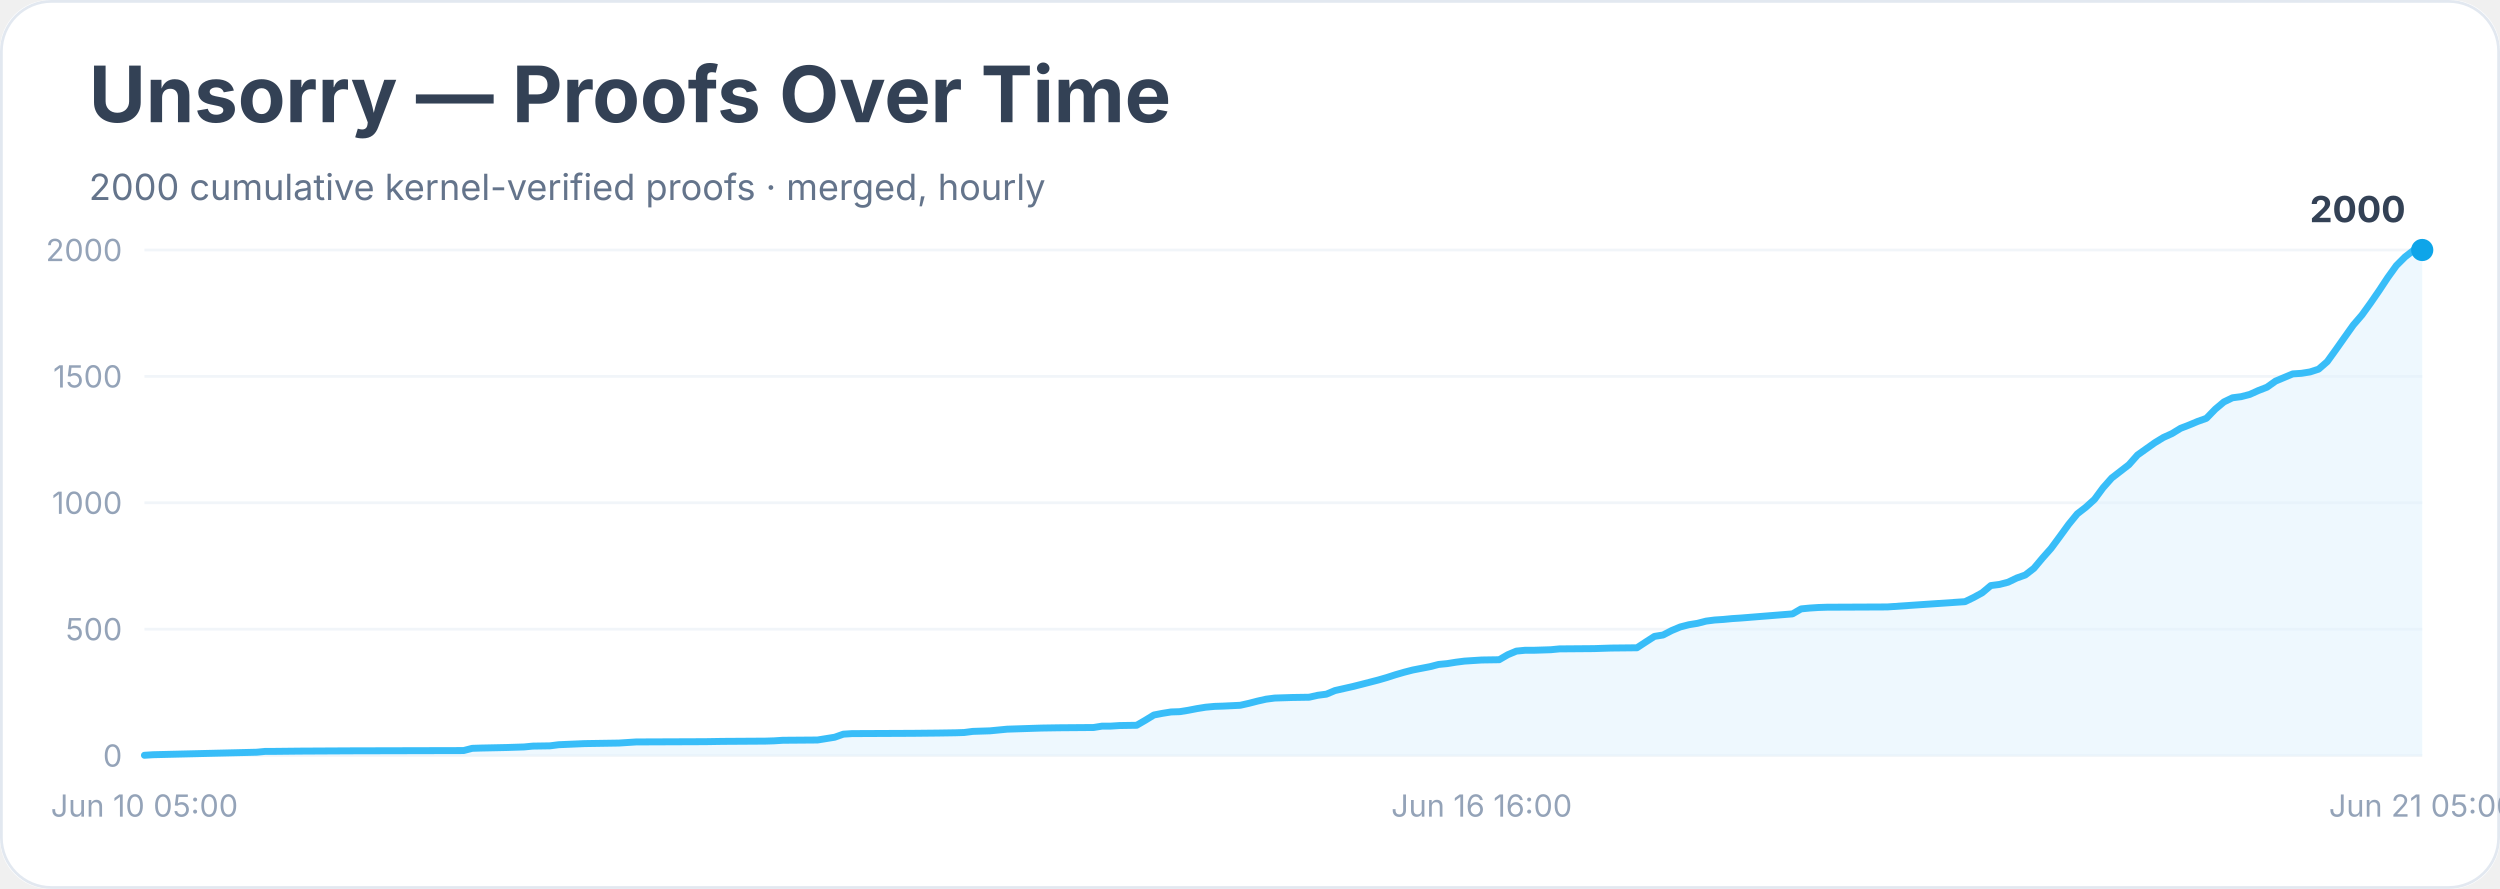
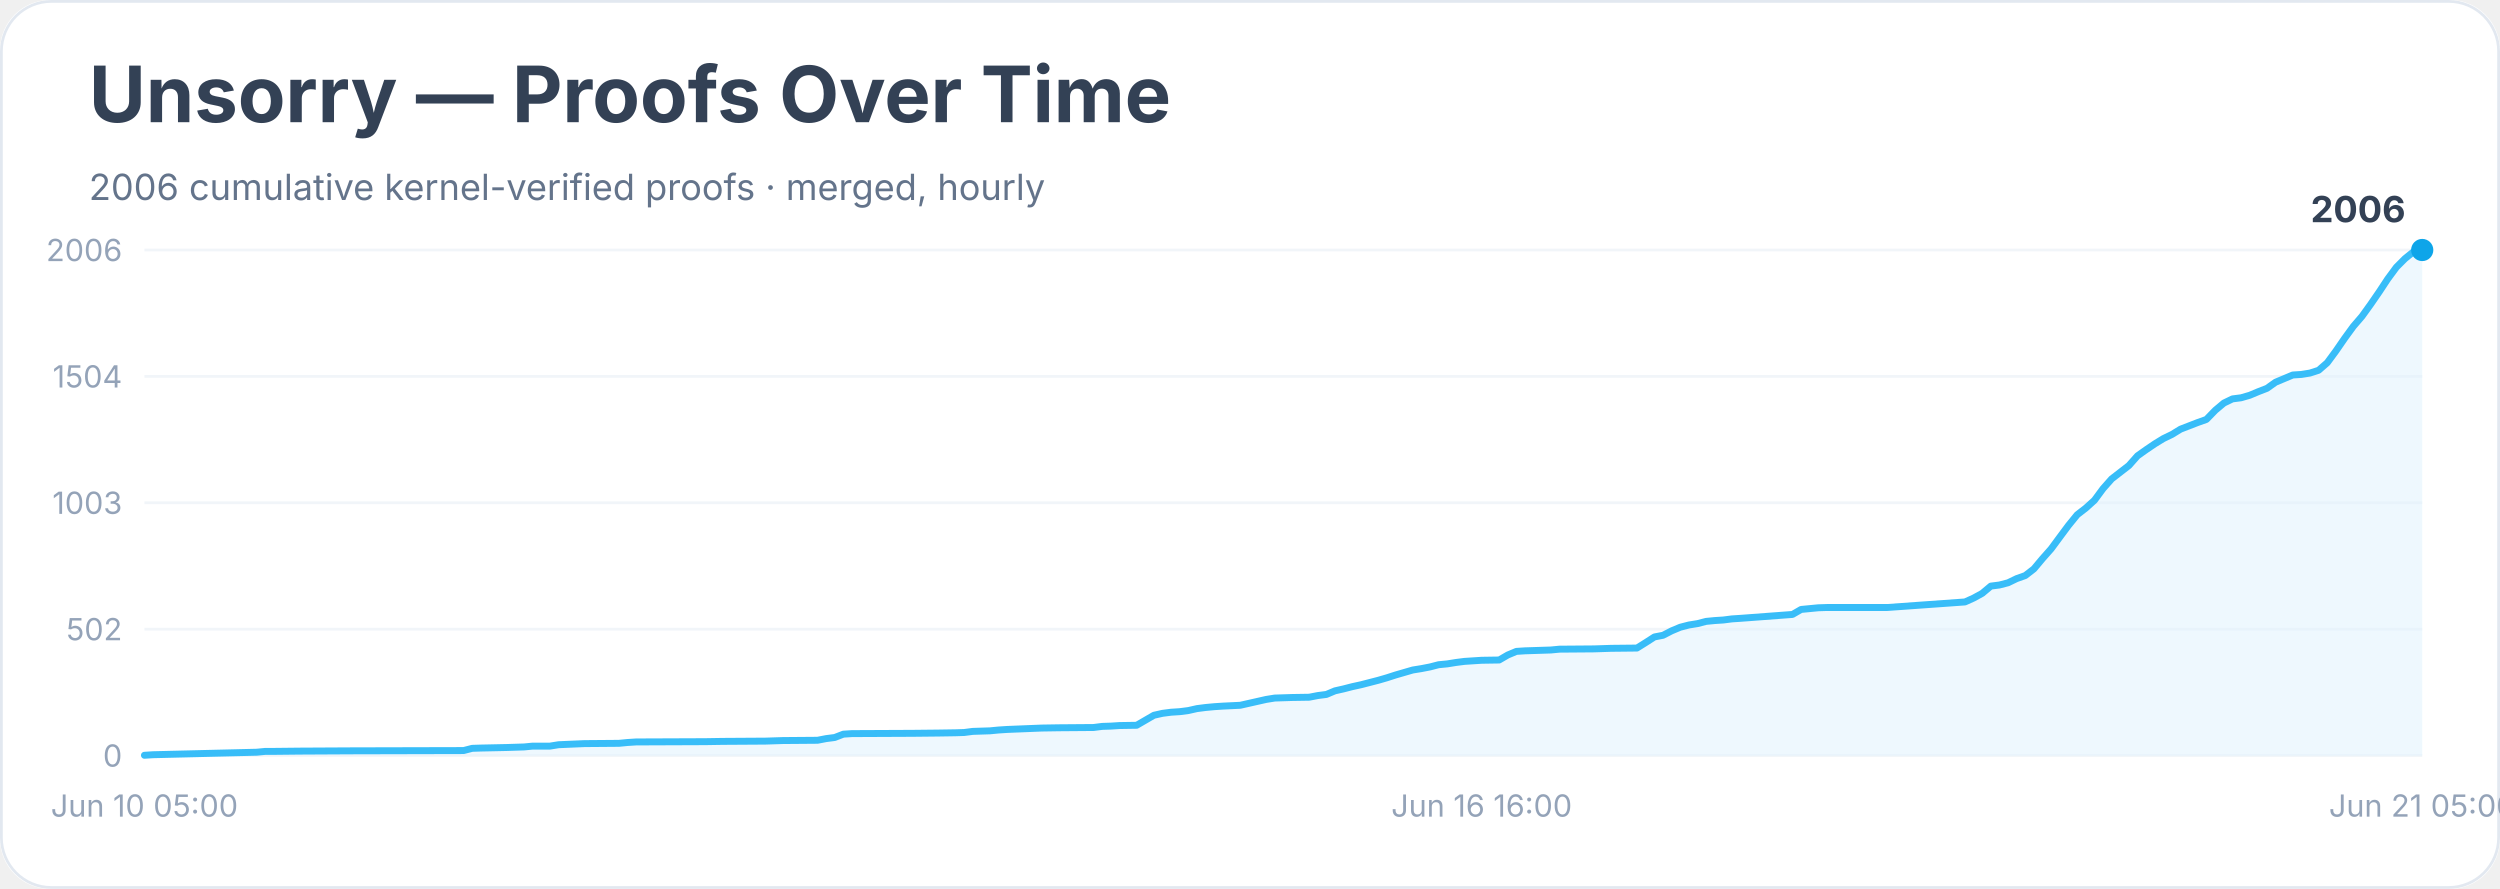
<svg xmlns="http://www.w3.org/2000/svg" width="900" height="320" viewBox="0 0 900 320" role="img" aria-labelledby="title desc">
  <rect width="900" height="100%" rx="18" fill="#ffffff" />
  <rect x="0.5" y="0.5" width="899" height="319" rx="18" fill="none" stroke="#e2e8f0" />
  <text x="32" y="44" font-family="Inter, system-ui, sans-serif" font-size="28" font-weight="700" fill="#334155">Unsorry — Proofs Over Time</text>
-   <text x="32" y="72" font-family="Inter, system-ui, sans-serif" font-size="13" fill="#64748b">2000 cumulative kernel-verified proofs · merged, hourly</text>
+   <text x="32" y="72" font-family="Inter, system-ui, sans-serif" font-size="13" fill="#64748b">2006 cumulative kernel-verified proofs · merged, hourly</text>
  <line x1="52" y1="272.0" x2="872" y2="272.0" stroke="#f1f5f9" />
  <text x="44" y="276.0" text-anchor="end" font-family="Inter, system-ui, sans-serif" font-size="11" fill="#94a3b8">0</text>
  <line x1="52" y1="226.5" x2="872" y2="226.5" stroke="#f1f5f9" />
-   <text x="44" y="230.5" text-anchor="end" font-family="Inter, system-ui, sans-serif" font-size="11" fill="#94a3b8">500</text>
+   <text x="44" y="230.5" text-anchor="end" font-family="Inter, system-ui, sans-serif" font-size="11" fill="#94a3b8">502</text>
  <line x1="52" y1="181.0" x2="872" y2="181.0" stroke="#f1f5f9" />
-   <text x="44" y="185.0" text-anchor="end" font-family="Inter, system-ui, sans-serif" font-size="11" fill="#94a3b8">1000</text>
+   <text x="44" y="185.0" text-anchor="end" font-family="Inter, system-ui, sans-serif" font-size="11" fill="#94a3b8">1003</text>
  <line x1="52" y1="135.5" x2="872" y2="135.5" stroke="#f1f5f9" />
-   <text x="44" y="139.5" text-anchor="end" font-family="Inter, system-ui, sans-serif" font-size="11" fill="#94a3b8">1500</text>
+   <text x="44" y="139.5" text-anchor="end" font-family="Inter, system-ui, sans-serif" font-size="11" fill="#94a3b8">1504</text>
  <line x1="52" y1="90.0" x2="872" y2="90.0" stroke="#f1f5f9" />
-   <text x="44" y="94.0" text-anchor="end" font-family="Inter, system-ui, sans-serif" font-size="11" fill="#94a3b8">2000</text>
-   <polygon points="52.0,272.0 52.0,271.9 55.1,271.7 92.4,270.8 95.5,270.5 98.6,270.5 107.9,270.4 126.5,270.3 166.9,270.2 170.0,269.4 173.1,269.3 182.5,269.1 185.6,269.0 188.7,268.9 191.8,268.6 198.0,268.5 201.1,268.1 210.4,267.7 222.8,267.5 225.9,267.3 229.0,267.1 253.9,267.0 260.1,266.9 275.6,266.8 278.7,266.7 281.8,266.5 294.3,266.4 297.4,265.9 300.5,265.4 303.6,264.3 306.7,264.1 328.4,264.0 337.8,263.9 344.0,263.8 347.1,263.7 350.2,263.3 353.3,263.2 356.4,263.1 359.5,262.8 362.6,262.5 375.0,262.1 381.2,262.0 393.7,261.9 396.8,261.4 399.9,261.4 403.0,261.2 409.2,261.1 412.3,259.3 415.4,257.4 418.5,256.8 421.6,256.3 424.7,256.2 427.8,255.7 430.9,255.1 434.0,254.6 437.2,254.3 440.3,254.2 446.5,253.9 449.6,253.2 452.7,252.4 455.8,251.7 458.9,251.3 465.1,251.1 471.3,251.0 474.4,250.3 477.5,249.9 480.6,248.6 483.7,247.9 486.8,247.2 490.0,246.4 493.1,245.6 496.2,244.8 499.3,243.9 502.4,242.9 505.5,242.0 508.6,241.2 511.7,240.6 514.8,240.0 517.9,239.2 521.0,238.9 524.1,238.4 527.2,238.0 530.3,237.8 533.4,237.6 539.7,237.5 542.8,235.7 545.9,234.4 549.0,234.1 552.1,234.1 558.3,233.9 561.4,233.6 573.8,233.5 580.0,233.3 589.3,233.2 592.5,231.1 595.6,229.1 598.7,228.6 601.8,227.0 604.9,225.7 608.0,224.9 611.1,224.4 614.2,223.6 617.3,223.2 620.4,223.0 623.5,222.7 626.6,222.5 645.3,221.0 648.4,219.2 651.5,218.9 654.6,218.7 657.7,218.6 679.4,218.5 707.4,216.6 710.5,215.1 713.6,213.4 716.7,210.8 719.8,210.4 722.9,209.6 726.0,208.1 729.1,207.0 732.2,204.6 735.3,200.9 738.4,197.4 741.5,193.2 744.7,188.8 747.8,185.0 750.9,182.6 754.0,179.8 757.1,175.6 760.2,172.1 763.3,169.7 766.4,167.3 769.5,163.8 772.6,161.6 775.7,159.4 778.8,157.5 781.9,156.1 785.0,154.2 788.1,153.0 791.2,151.7 794.3,150.6 797.5,147.3 800.6,144.7 803.7,143.2 806.8,142.8 809.9,142.0 813.0,140.6 816.1,139.4 819.2,137.2 822.3,135.9 825.4,134.6 828.5,134.4 831.6,133.9 834.7,132.9 837.8,130.2 840.9,125.9 844.0,121.5 847.2,117.0 850.3,113.4 853.4,109.1 856.5,104.6 859.6,99.9 862.7,95.6 865.8,92.5 868.9,90.1 872.0,90.0 872.0,272.0" fill="#e0f2fe" opacity="0.55" />
-   <polyline points="52.0,271.9 55.1,271.7 92.4,270.8 95.5,270.5 98.6,270.5 107.9,270.4 126.5,270.3 166.9,270.2 170.0,269.4 173.1,269.3 182.5,269.1 185.6,269.0 188.7,268.9 191.8,268.6 198.0,268.5 201.1,268.1 210.4,267.7 222.8,267.5 225.9,267.3 229.0,267.1 253.9,267.0 260.1,266.9 275.6,266.8 278.7,266.7 281.8,266.5 294.3,266.4 297.4,265.9 300.5,265.4 303.6,264.3 306.7,264.1 328.4,264.0 337.8,263.9 344.0,263.8 347.1,263.7 350.2,263.3 353.3,263.2 356.4,263.1 359.5,262.8 362.6,262.5 375.0,262.1 381.2,262.0 393.7,261.9 396.8,261.4 399.9,261.4 403.0,261.2 409.2,261.1 412.3,259.3 415.4,257.4 418.5,256.8 421.6,256.3 424.7,256.2 427.8,255.7 430.9,255.1 434.0,254.6 437.2,254.3 440.3,254.2 446.5,253.9 449.6,253.2 452.7,252.4 455.8,251.7 458.9,251.3 465.1,251.1 471.3,251.0 474.4,250.3 477.5,249.9 480.6,248.6 483.7,247.9 486.8,247.2 490.0,246.4 493.1,245.6 496.2,244.8 499.3,243.9 502.4,242.9 505.5,242.0 508.6,241.2 511.7,240.6 514.8,240.0 517.9,239.2 521.0,238.9 524.1,238.4 527.2,238.0 530.3,237.8 533.4,237.6 539.7,237.5 542.8,235.7 545.9,234.4 549.0,234.1 552.1,234.1 558.3,233.9 561.4,233.6 573.8,233.5 580.0,233.3 589.3,233.2 592.5,231.1 595.6,229.1 598.7,228.6 601.8,227.0 604.9,225.7 608.0,224.9 611.1,224.4 614.2,223.6 617.3,223.2 620.4,223.0 623.5,222.7 626.6,222.5 645.3,221.0 648.4,219.2 651.5,218.9 654.6,218.7 657.7,218.6 679.4,218.5 707.4,216.6 710.5,215.1 713.6,213.4 716.7,210.8 719.8,210.4 722.9,209.6 726.0,208.1 729.1,207.0 732.2,204.6 735.3,200.9 738.4,197.4 741.5,193.2 744.7,188.8 747.8,185.0 750.9,182.6 754.0,179.8 757.1,175.6 760.2,172.1 763.3,169.7 766.4,167.3 769.5,163.8 772.6,161.6 775.7,159.4 778.8,157.5 781.9,156.1 785.0,154.2 788.1,153.0 791.2,151.7 794.3,150.6 797.5,147.3 800.6,144.7 803.7,143.2 806.8,142.8 809.9,142.0 813.0,140.6 816.1,139.4 819.2,137.2 822.3,135.9 825.4,134.6 828.5,134.4 831.6,133.9 834.7,132.9 837.8,130.2 840.9,125.9 844.0,121.5 847.2,117.0 850.3,113.4 853.4,109.1 856.5,104.6 859.6,99.9 862.7,95.6 865.8,92.5 868.9,90.1 872.0,90.0" fill="none" stroke="#38bdf8" stroke-width="2.5" stroke-linejoin="round" stroke-linecap="round" />
+   <text x="44" y="94.0" text-anchor="end" font-family="Inter, system-ui, sans-serif" font-size="11" fill="#94a3b8">2006</text>
+   <polygon points="52.0,272.0 52.0,271.9 55.1,271.7 92.4,270.8 95.5,270.5 98.6,270.5 107.9,270.4 126.5,270.3 166.9,270.2 170.0,269.4 173.1,269.3 182.5,269.1 185.6,269.0 188.7,268.9 191.8,268.6 198.0,268.6 201.1,268.1 210.4,267.7 222.8,267.6 225.9,267.3 229.0,267.1 253.9,267.0 260.1,266.9 275.6,266.8 278.7,266.7 281.8,266.6 294.3,266.5 297.4,265.9 300.5,265.5 303.6,264.3 306.7,264.1 328.4,264.0 337.8,263.9 344.0,263.8 347.1,263.7 350.2,263.3 353.3,263.2 356.4,263.1 359.5,262.8 362.6,262.6 375.0,262.1 381.2,262.0 393.7,261.9 396.8,261.5 399.9,261.4 403.0,261.2 409.2,261.1 412.3,259.3 415.4,257.5 418.5,256.8 421.6,256.4 424.7,256.2 427.8,255.8 430.9,255.1 434.0,254.7 437.2,254.4 440.3,254.2 446.5,253.9 449.6,253.2 452.7,252.5 455.8,251.8 458.9,251.3 465.1,251.1 471.3,251.0 474.4,250.4 477.5,250.0 480.6,248.7 483.7,248.0 486.8,247.2 490.0,246.5 493.1,245.7 496.2,244.9 499.3,244.0 502.4,243.0 505.5,242.1 508.6,241.2 511.7,240.7 514.8,240.1 517.9,239.3 521.0,239.0 524.1,238.5 527.2,238.1 530.3,237.9 533.4,237.7 539.7,237.6 542.8,235.8 545.9,234.5 549.0,234.3 552.1,234.2 558.3,234.0 561.4,233.7 573.8,233.6 580.0,233.4 589.3,233.3 592.5,231.3 595.6,229.3 598.7,228.7 601.8,227.1 604.9,225.8 608.0,225.0 611.1,224.5 614.2,223.7 617.3,223.4 620.4,223.2 623.5,222.8 626.6,222.6 645.3,221.2 648.4,219.4 651.5,219.1 654.6,218.8 657.7,218.7 679.4,218.7 707.4,216.7 710.5,215.3 713.6,213.6 716.7,211.0 719.8,210.6 722.9,209.8 726.0,208.3 729.1,207.2 732.2,204.8 735.3,201.1 738.4,197.6 741.5,193.4 744.7,189.1 747.8,185.3 750.9,182.9 754.0,180.1 757.1,175.9 760.2,172.4 763.3,170.0 766.4,167.6 769.5,164.1 772.6,161.9 775.7,159.8 778.8,157.9 781.9,156.4 785.0,154.5 788.1,153.3 791.2,152.1 794.3,151.0 797.5,147.7 800.6,145.1 803.7,143.6 806.8,143.2 809.9,142.3 813.0,141.0 816.1,139.8 819.2,137.6 822.3,136.3 825.4,135.0 828.5,134.8 831.6,134.3 834.7,133.3 837.8,130.6 840.9,126.4 844.0,121.9 847.2,117.5 850.3,113.9 853.4,109.6 856.5,105.1 859.6,100.4 862.7,96.2 865.8,93.1 868.9,90.6 872.0,90.0 872.0,272.0" fill="#e0f2fe" opacity="0.55" />
+   <polyline points="52.0,271.9 55.1,271.7 92.4,270.8 95.5,270.5 98.6,270.5 107.9,270.4 126.5,270.3 166.9,270.2 170.0,269.4 173.1,269.3 182.5,269.1 185.6,269.0 188.7,268.9 191.8,268.6 198.0,268.6 201.1,268.1 210.4,267.7 222.8,267.6 225.9,267.3 229.0,267.1 253.9,267.0 260.1,266.9 275.6,266.8 278.7,266.7 281.8,266.6 294.3,266.5 297.4,265.9 300.5,265.5 303.6,264.3 306.7,264.1 328.4,264.0 337.8,263.9 344.0,263.8 347.1,263.7 350.2,263.3 353.3,263.2 356.4,263.1 359.5,262.8 362.6,262.6 375.0,262.1 381.2,262.0 393.7,261.9 396.8,261.5 399.9,261.4 403.0,261.2 409.2,261.1 412.3,259.3 415.4,257.5 418.5,256.8 421.6,256.4 424.7,256.2 427.8,255.8 430.9,255.1 434.0,254.7 437.2,254.4 440.3,254.2 446.5,253.9 449.6,253.2 452.7,252.5 455.8,251.8 458.9,251.3 465.1,251.1 471.3,251.0 474.4,250.4 477.5,250.0 480.6,248.7 483.7,248.0 486.8,247.2 490.0,246.5 493.1,245.7 496.2,244.9 499.3,244.0 502.4,243.0 505.5,242.1 508.6,241.2 511.7,240.7 514.8,240.1 517.9,239.3 521.0,239.0 524.1,238.5 527.2,238.1 530.3,237.9 533.4,237.7 539.7,237.6 542.8,235.8 545.9,234.5 549.0,234.3 552.1,234.2 558.3,234.0 561.4,233.7 573.8,233.6 580.0,233.4 589.3,233.3 592.5,231.3 595.6,229.3 598.7,228.7 601.8,227.1 604.9,225.8 608.0,225.0 611.1,224.5 614.2,223.7 617.3,223.4 620.4,223.2 623.5,222.8 626.6,222.6 645.3,221.2 648.4,219.4 651.5,219.1 654.6,218.8 657.7,218.7 679.4,218.7 707.4,216.7 710.5,215.3 713.6,213.6 716.7,211.0 719.8,210.6 722.9,209.8 726.0,208.3 729.1,207.2 732.2,204.8 735.3,201.1 738.4,197.6 741.5,193.4 744.7,189.1 747.8,185.3 750.9,182.9 754.0,180.1 757.1,175.9 760.2,172.4 763.3,170.0 766.4,167.6 769.5,164.1 772.6,161.9 775.7,159.8 778.8,157.9 781.9,156.4 785.0,154.5 788.1,153.3 791.2,152.1 794.3,151.0 797.5,147.7 800.6,145.1 803.7,143.6 806.8,143.2 809.9,142.3 813.0,141.0 816.1,139.8 819.2,137.6 822.3,136.3 825.4,135.0 828.5,134.8 831.6,134.3 834.7,133.3 837.8,130.6 840.9,126.4 844.0,121.9 847.2,117.5 850.3,113.9 853.4,109.6 856.5,105.1 859.6,100.4 862.7,96.2 865.8,93.1 868.9,90.6 872.0,90.0" fill="none" stroke="#38bdf8" stroke-width="2.5" stroke-linejoin="round" stroke-linecap="round" />
  <circle cx="872.0" cy="90.0" r="4" fill="#0ea5e9" />
-   <text x="866.0" y="80.0" text-anchor="end" font-family="Inter, system-ui, sans-serif" font-size="13" font-weight="700" fill="#334155">2000</text>
+   <text x="866.0" y="80.0" text-anchor="end" font-family="Inter, system-ui, sans-serif" font-size="13" font-weight="700" fill="#334155">2006</text>
  <text x="52.0" y="294" text-anchor="middle" font-family="Inter, system-ui, sans-serif" font-size="11" fill="#94a3b8">Jun 10 05:00</text>
  <text x="533.4" y="294" text-anchor="middle" font-family="Inter, system-ui, sans-serif" font-size="11" fill="#94a3b8">Jun 16 16:00</text>
  <text x="872.0" y="294" text-anchor="middle" font-family="Inter, system-ui, sans-serif" font-size="11" fill="#94a3b8">Jun 21 05:00</text>
</svg>
